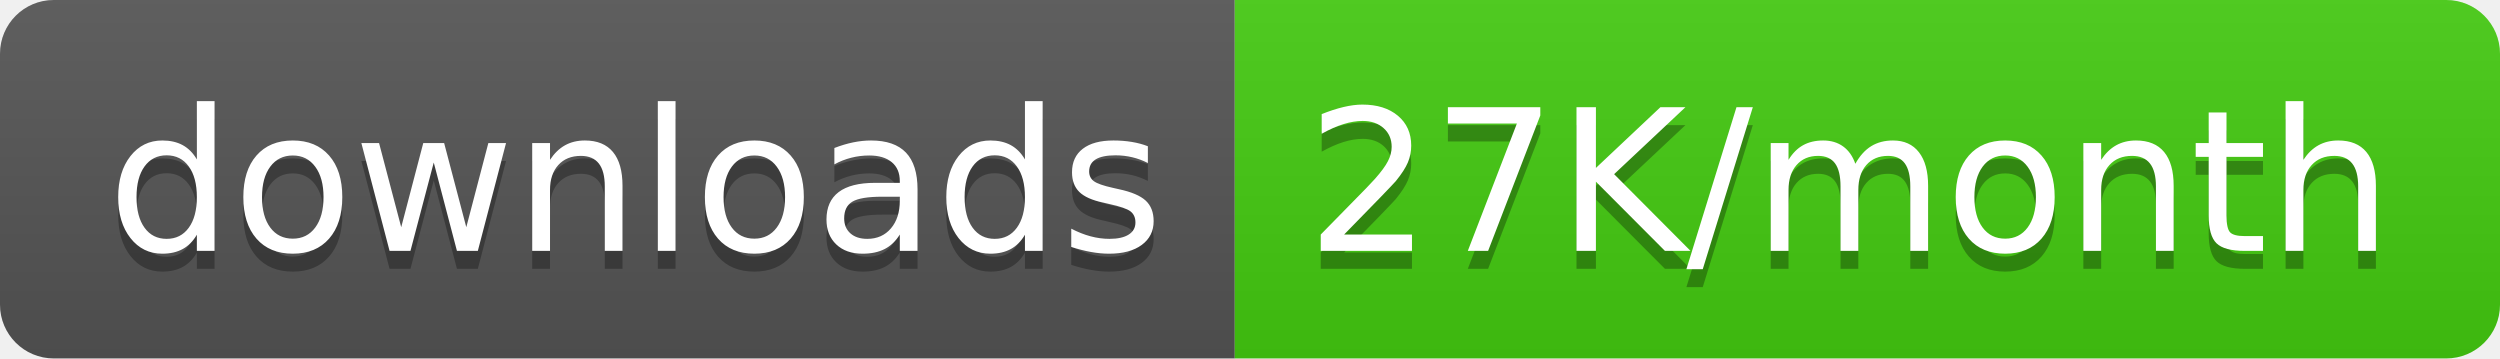
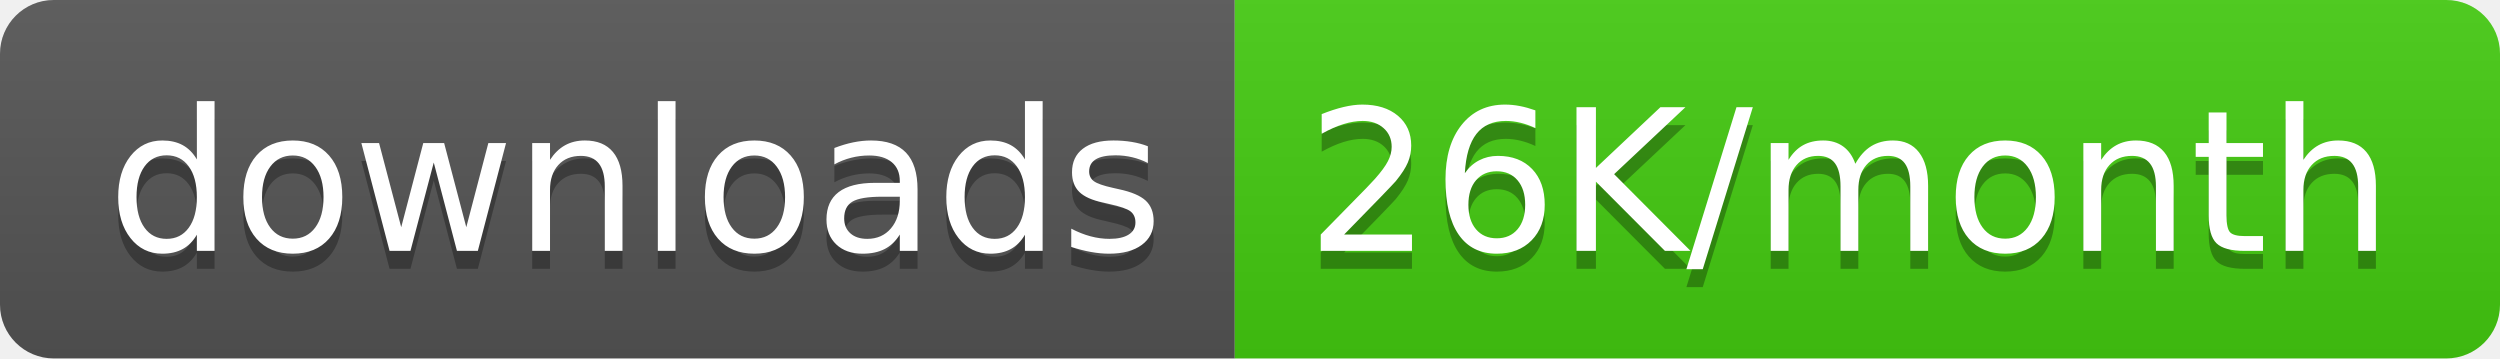
<svg xmlns="http://www.w3.org/2000/svg" width="139.5" height="20">
  <linearGradient id="smooth" x2="0" y2="100%">
    <stop offset="0" stop-color="#bbb" stop-opacity=".1" />
    <stop offset="1" stop-opacity=".1" />
  </linearGradient>
  <clipPath id="round">
    <rect width="139.5" height="20" rx="3" fill="#fff" />
  </clipPath>
  <g clip-path="url(#round)">
    <rect width="68.9" height="20" fill="#555" />
    <rect x="68.9" width="70.6" height="20" fill="#4c1" />
    <rect width="139.5" height="20" fill="url(#smooth)" />
  </g>
  <g fill="#fff" text-anchor="middle" font-family="DejaVu Sans,Verdana,Geneva,sans-serif" font-size="110">
    <text x="354.5" y="150" fill="#010101" fill-opacity=".3" transform="scale(0.1)" textLength="589.0" lengthAdjust="spacing">downloads</text>
    <text x="354.5" y="140" transform="scale(0.1)" textLength="589.0" lengthAdjust="spacing">downloads</text>
-     <text x="1032.0" y="150" fill="#010101" fill-opacity=".3" transform="scale(0.1)" textLength="606.0" lengthAdjust="spacing">27K/month</text>
-     <text x="1032.0" y="140" transform="scale(0.1)" textLength="606.0" lengthAdjust="spacing">27K/month</text>
+     <text x="1032.0" y="150" fill="#010101" fill-opacity=".3" transform="scale(0.1)" textLength="606.0" lengthAdjust="spacing">26K/month</text>
+     <text x="1032.0" y="140" transform="scale(0.1)" textLength="606.0" lengthAdjust="spacing">26K/month</text>
  </g>
</svg>
